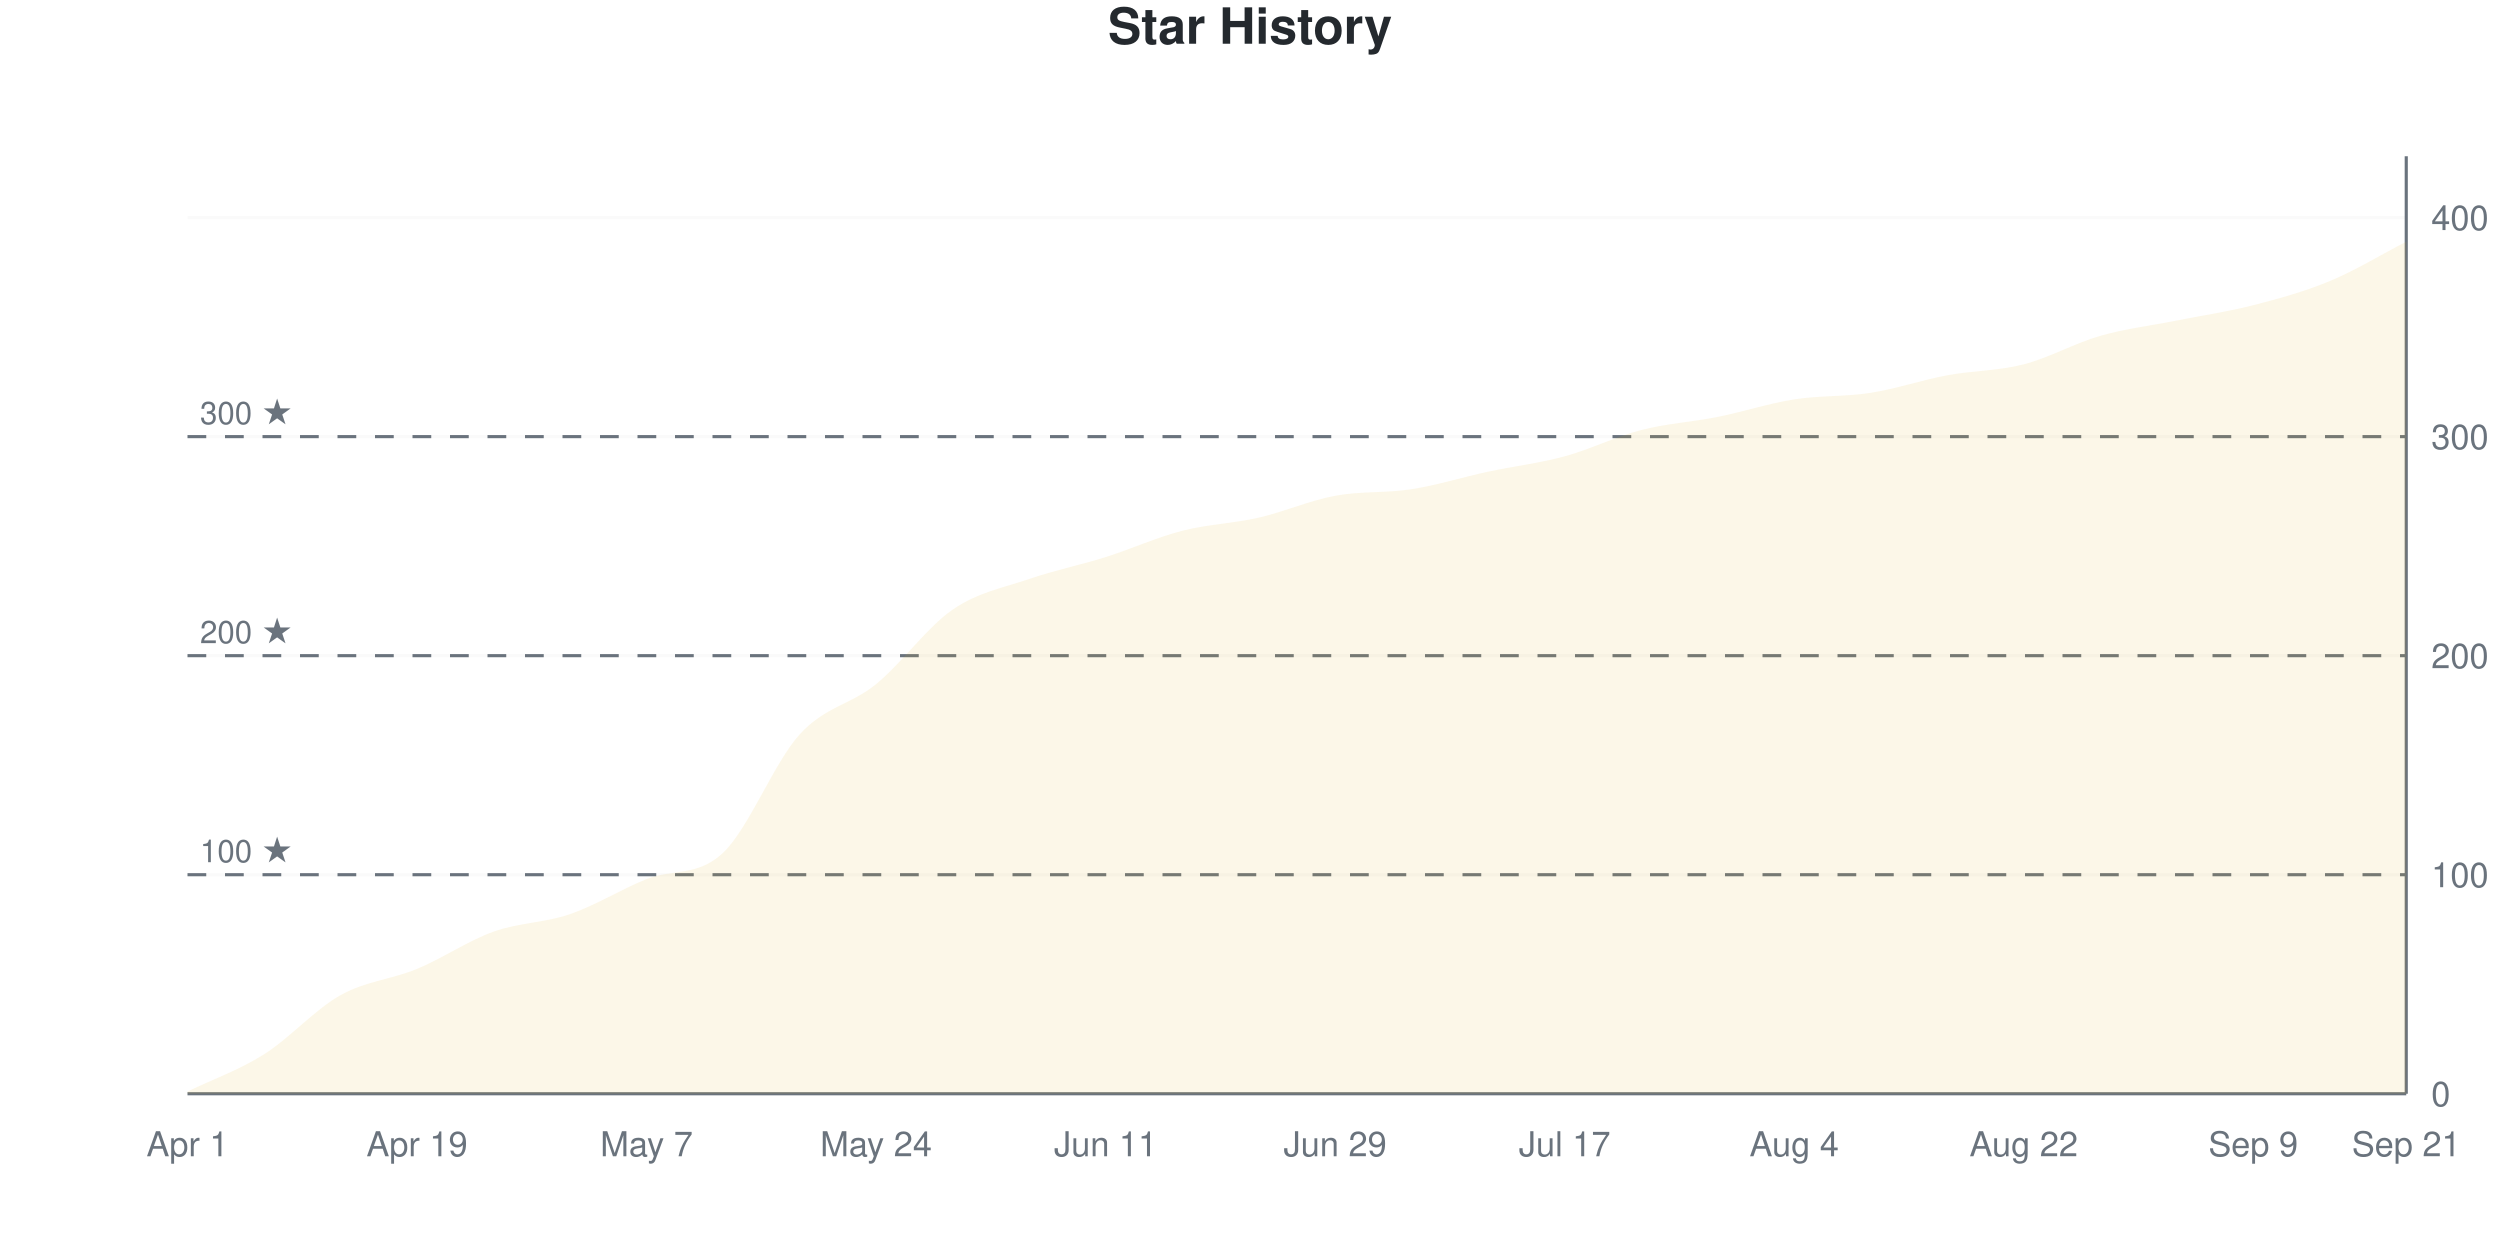
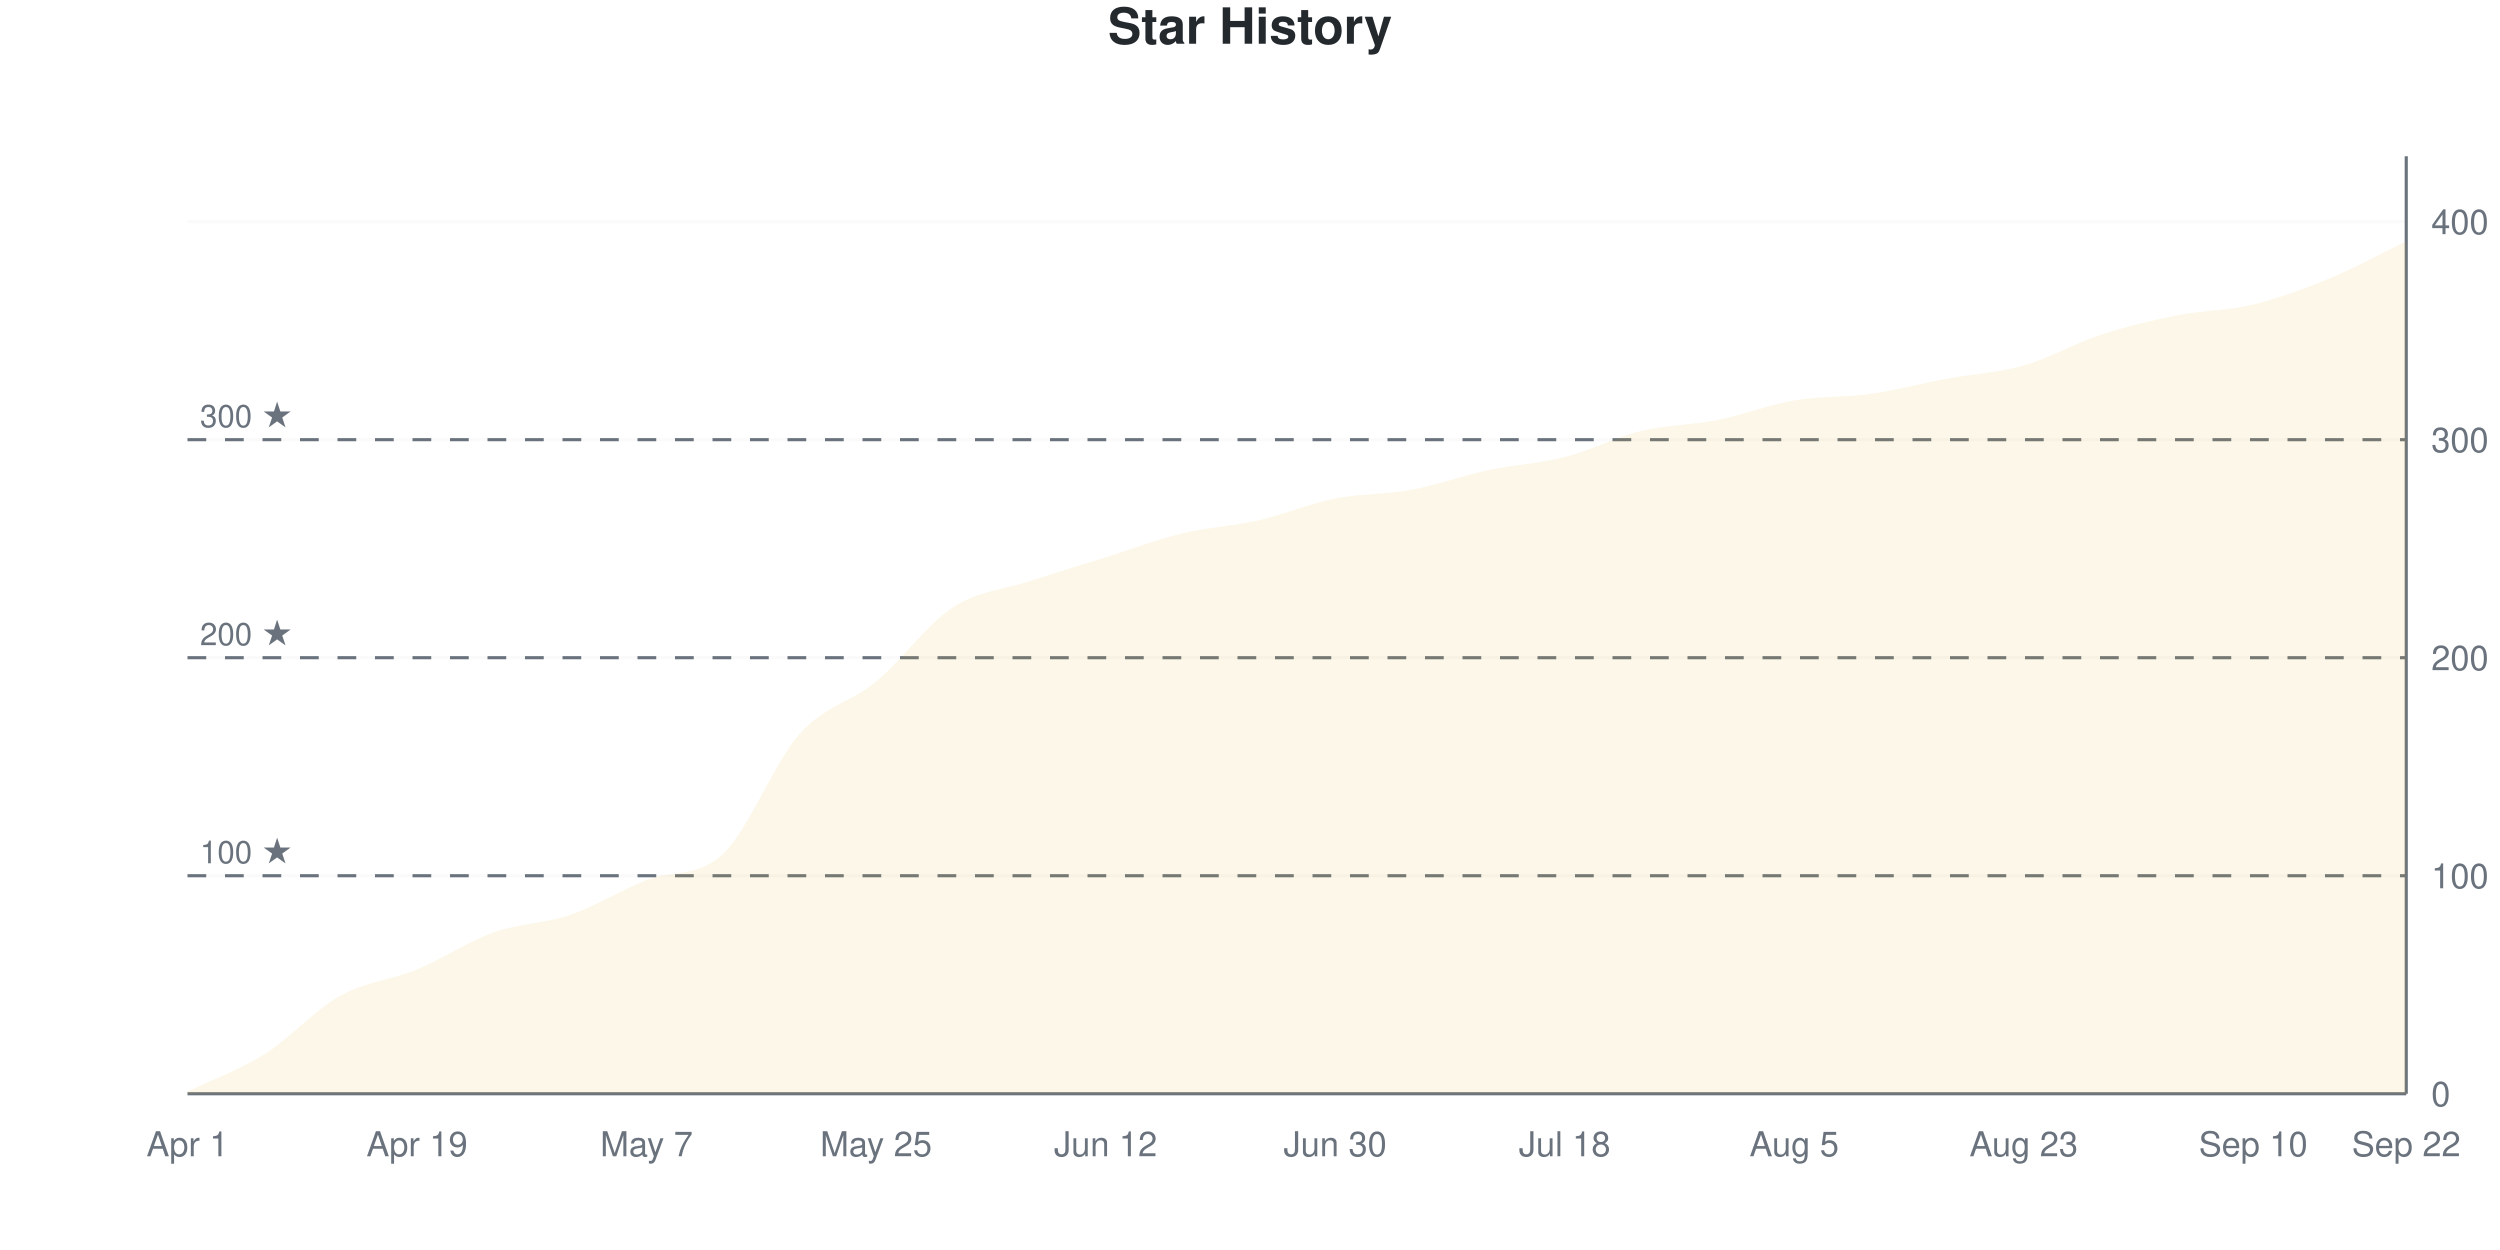
<svg xmlns="http://www.w3.org/2000/svg" viewBox="0 0 800 400" width="800" height="400">
  <style>
    @keyframes drawLine {
      to { stroke-dashoffset: 0; }
    }
    @keyframes fadeInPoint {
      from { opacity: 0; }
      to { opacity: 1; }
    }
    .data-line-0 {
      stroke-dasharray: 1172;
      stroke-dashoffset: 1172;
      animation: drawLine 2s ease-out forwards;
    }
    .data-point {
      opacity: 0;
      animation: fadeInPoint 0.5s ease-out forwards;
    }
    .chart-bg { fill: #fff; }
    .chart-text { fill: #24292e; }
    .chart-muted { fill: #6a737d; }
    .chart-grid { stroke: #eee; }
    .chart-axis { stroke: #6a737d; }
    @media (prefers-color-scheme: dark) {
      .chart-bg { fill: #0d1117; }
      .chart-text { fill: #e6edf3; }
      .chart-muted { fill: #8b949e; }
      .chart-grid { stroke: #21262d; }
      .chart-axis { stroke: #8b949e; }
    }
  </style>
  <rect width="800" height="400" class="chart-bg" />
  <text x="400" y="14" text-anchor="middle" class="chart-text" font-size="16" font-weight="bold" font-family="-apple-system, BlinkMacSystemFont, 'Segoe UI', Helvetica, Arial, sans-serif">Star History</text>
  <g class="grid">
    <line x1="60" y1="350" x2="770" y2="350" class="chart-grid" stroke-opacity="0.3" />
    <text x="778" y="354" text-anchor="start" class="chart-muted" font-size="11" font-family="-apple-system, BlinkMacSystemFont, 'Segoe UI', Helvetica, Arial, sans-serif">0</text>
-     <line x1="60" y1="279.907" x2="770" y2="279.907" class="chart-grid" stroke-opacity="0.3" />
-     <text x="778" y="283.907" text-anchor="start" class="chart-muted" font-size="11" font-family="-apple-system, BlinkMacSystemFont, 'Segoe UI', Helvetica, Arial, sans-serif">100</text>
-     <line x1="60" y1="209.813" x2="770" y2="209.813" class="chart-grid" stroke-opacity="0.3" />
-     <text x="778" y="213.813" text-anchor="start" class="chart-muted" font-size="11" font-family="-apple-system, BlinkMacSystemFont, 'Segoe UI', Helvetica, Arial, sans-serif">200</text>
-     <line x1="60" y1="139.72" x2="770" y2="139.72" class="chart-grid" stroke-opacity="0.3" />
-     <text x="778" y="143.72" text-anchor="start" class="chart-muted" font-size="11" font-family="-apple-system, BlinkMacSystemFont, 'Segoe UI', Helvetica, Arial, sans-serif">300</text>
-     <line x1="60" y1="69.626" x2="770" y2="69.626" class="chart-grid" stroke-opacity="0.3" />
-     <text x="778" y="73.626" text-anchor="start" class="chart-muted" font-size="11" font-family="-apple-system, BlinkMacSystemFont, 'Segoe UI', Helvetica, Arial, sans-serif">400</text>
+     <line x1="60" y1="280.233" x2="770" y2="280.233" class="chart-grid" stroke-opacity="0.3" />
+     <text x="778" y="284.233" text-anchor="start" class="chart-muted" font-size="11" font-family="-apple-system, BlinkMacSystemFont, 'Segoe UI', Helvetica, Arial, sans-serif">100</text>
+     <line x1="60" y1="210.465" x2="770" y2="210.465" class="chart-grid" stroke-opacity="0.3" />
+     <text x="778" y="214.465" text-anchor="start" class="chart-muted" font-size="11" font-family="-apple-system, BlinkMacSystemFont, 'Segoe UI', Helvetica, Arial, sans-serif">200</text>
+     <line x1="60" y1="140.698" x2="770" y2="140.698" class="chart-grid" stroke-opacity="0.3" />
+     <text x="778" y="144.698" text-anchor="start" class="chart-muted" font-size="11" font-family="-apple-system, BlinkMacSystemFont, 'Segoe UI', Helvetica, Arial, sans-serif">300</text>
+     <line x1="60" y1="70.93" x2="770" y2="70.93" class="chart-grid" stroke-opacity="0.3" />
+     <text x="778" y="74.93" text-anchor="start" class="chart-muted" font-size="11" font-family="-apple-system, BlinkMacSystemFont, 'Segoe UI', Helvetica, Arial, sans-serif">400</text>
  </g>
  <g class="milestones">
-     <line x1="60" y1="279.907" x2="770" y2="279.907" class="chart-axis" stroke-width="1" stroke-dasharray="6,6" />
-     <text x="64" y="275.907" class="chart-muted" font-size="10" font-family="-apple-system, BlinkMacSystemFont, 'Segoe UI', Helvetica, Arial, sans-serif">100 ★</text>
-     <line x1="60" y1="209.813" x2="770" y2="209.813" class="chart-axis" stroke-width="1" stroke-dasharray="6,6" />
-     <text x="64" y="205.813" class="chart-muted" font-size="10" font-family="-apple-system, BlinkMacSystemFont, 'Segoe UI', Helvetica, Arial, sans-serif">200 ★</text>
-     <line x1="60" y1="139.72" x2="770" y2="139.72" class="chart-axis" stroke-width="1" stroke-dasharray="6,6" />
-     <text x="64" y="135.72" class="chart-muted" font-size="10" font-family="-apple-system, BlinkMacSystemFont, 'Segoe UI', Helvetica, Arial, sans-serif">300 ★</text>
+     <line x1="60" y1="280.233" x2="770" y2="280.233" class="chart-axis" stroke-width="1" stroke-dasharray="6,6" />
+     <text x="64" y="276.233" class="chart-muted" font-size="10" font-family="-apple-system, BlinkMacSystemFont, 'Segoe UI', Helvetica, Arial, sans-serif">100 ★</text>
+     <line x1="60" y1="210.465" x2="770" y2="210.465" class="chart-axis" stroke-width="1" stroke-dasharray="6,6" />
+     <text x="64" y="206.465" class="chart-muted" font-size="10" font-family="-apple-system, BlinkMacSystemFont, 'Segoe UI', Helvetica, Arial, sans-serif">200 ★</text>
+     <line x1="60" y1="140.698" x2="770" y2="140.698" class="chart-axis" stroke-width="1" stroke-dasharray="6,6" />
+     <text x="64" y="136.698" class="chart-muted" font-size="10" font-family="-apple-system, BlinkMacSystemFont, 'Segoe UI', Helvetica, Arial, sans-serif">300 ★</text>
  </g>
  <g class="x-axis">
    <text x="60" y="370" text-anchor="middle" class="chart-muted" font-size="11" font-family="-apple-system, BlinkMacSystemFont, 'Segoe UI', Helvetica, Arial, sans-serif">Apr 1</text>
    <text x="133.448" y="370" text-anchor="middle" class="chart-muted" font-size="11" font-family="-apple-system, BlinkMacSystemFont, 'Segoe UI', Helvetica, Arial, sans-serif">Apr 19</text>
    <text x="206.897" y="370" text-anchor="middle" class="chart-muted" font-size="11" font-family="-apple-system, BlinkMacSystemFont, 'Segoe UI', Helvetica, Arial, sans-serif">May 7</text>
-     <text x="280.345" y="370" text-anchor="middle" class="chart-muted" font-size="11" font-family="-apple-system, BlinkMacSystemFont, 'Segoe UI', Helvetica, Arial, sans-serif">May 24</text>
-     <text x="353.793" y="370" text-anchor="middle" class="chart-muted" font-size="11" font-family="-apple-system, BlinkMacSystemFont, 'Segoe UI', Helvetica, Arial, sans-serif">Jun 11</text>
-     <text x="427.241" y="370" text-anchor="middle" class="chart-muted" font-size="11" font-family="-apple-system, BlinkMacSystemFont, 'Segoe UI', Helvetica, Arial, sans-serif">Jun 29</text>
-     <text x="500.69" y="370" text-anchor="middle" class="chart-muted" font-size="11" font-family="-apple-system, BlinkMacSystemFont, 'Segoe UI', Helvetica, Arial, sans-serif">Jul 17</text>
-     <text x="574.138" y="370" text-anchor="middle" class="chart-muted" font-size="11" font-family="-apple-system, BlinkMacSystemFont, 'Segoe UI', Helvetica, Arial, sans-serif">Aug 4</text>
-     <text x="647.586" y="370" text-anchor="middle" class="chart-muted" font-size="11" font-family="-apple-system, BlinkMacSystemFont, 'Segoe UI', Helvetica, Arial, sans-serif">Aug 22</text>
-     <text x="721.034" y="370" text-anchor="middle" class="chart-muted" font-size="11" font-family="-apple-system, BlinkMacSystemFont, 'Segoe UI', Helvetica, Arial, sans-serif">Sep 9</text>
-     <text x="770" y="370" text-anchor="middle" class="chart-muted" font-size="11" font-family="-apple-system, BlinkMacSystemFont, 'Segoe UI', Helvetica, Arial, sans-serif">Sep 21</text>
+     <text x="280.345" y="370" text-anchor="middle" class="chart-muted" font-size="11" font-family="-apple-system, BlinkMacSystemFont, 'Segoe UI', Helvetica, Arial, sans-serif">May 25</text>
+     <text x="353.793" y="370" text-anchor="middle" class="chart-muted" font-size="11" font-family="-apple-system, BlinkMacSystemFont, 'Segoe UI', Helvetica, Arial, sans-serif">Jun 12</text>
+     <text x="427.241" y="370" text-anchor="middle" class="chart-muted" font-size="11" font-family="-apple-system, BlinkMacSystemFont, 'Segoe UI', Helvetica, Arial, sans-serif">Jun 30</text>
+     <text x="500.69" y="370" text-anchor="middle" class="chart-muted" font-size="11" font-family="-apple-system, BlinkMacSystemFont, 'Segoe UI', Helvetica, Arial, sans-serif">Jul 18</text>
+     <text x="574.138" y="370" text-anchor="middle" class="chart-muted" font-size="11" font-family="-apple-system, BlinkMacSystemFont, 'Segoe UI', Helvetica, Arial, sans-serif">Aug 5</text>
+     <text x="647.586" y="370" text-anchor="middle" class="chart-muted" font-size="11" font-family="-apple-system, BlinkMacSystemFont, 'Segoe UI', Helvetica, Arial, sans-serif">Aug 23</text>
+     <text x="721.034" y="370" text-anchor="middle" class="chart-muted" font-size="11" font-family="-apple-system, BlinkMacSystemFont, 'Segoe UI', Helvetica, Arial, sans-serif">Sep 10</text>
+     <text x="770" y="370" text-anchor="middle" class="chart-muted" font-size="11" font-family="-apple-system, BlinkMacSystemFont, 'Segoe UI', Helvetica, Arial, sans-serif">Sep 22</text>
  </g>
  <line x1="770" y1="50" x2="770" y2="350" class="chart-axis" stroke-width="1" />
  <line x1="60" y1="350" x2="770" y2="350" class="chart-axis" stroke-width="1" />
-   <path d="M60,350 L60,349.299 C68.161,345.327 76.322,342.523 84.483,337.383 C92.644,332.243 100.805,323.014 108.966,318.458 C117.126,313.902 125.287,313.435 133.448,310.047 C141.609,306.659 149.77,301.051 157.931,298.131 C166.092,295.21 174.253,295.327 182.414,292.523 C190.575,289.72 198.736,284.579 206.897,281.308 C215.057,278.037 223.218,280.607 231.379,272.897 C239.54,265.187 247.701,244.042 255.862,235.047 C264.023,226.051 272.184,225.584 280.345,218.925 C288.506,212.266 296.667,200.701 304.828,195.093 C312.989,189.486 321.149,188.084 329.31,185.28 C337.471,182.477 345.632,180.841 353.793,178.271 C361.954,175.701 370.115,171.963 378.276,169.86 C386.437,167.757 394.598,167.523 402.759,165.654 C410.92,163.785 419.08,160.164 427.241,158.645 C435.402,157.126 443.563,157.827 451.724,156.542 C459.885,155.257 468.046,152.687 476.207,150.935 C484.368,149.182 492.529,148.248 500.69,146.028 C508.851,143.808 517.011,139.72 525.172,137.617 C533.333,135.514 541.494,135.047 549.655,133.411 C557.816,131.776 565.977,129.089 574.138,127.804 C582.299,126.519 590.46,126.986 598.621,125.701 C606.782,124.416 614.943,121.612 623.103,120.093 C631.264,118.575 639.425,118.692 647.586,116.589 C655.747,114.486 663.908,109.813 672.069,107.477 C680.23,105.14 688.391,104.206 696.552,102.57 C704.713,100.935 712.874,99.766 721.034,97.664 C729.195,95.561 737.356,93.341 745.517,89.953 C753.678,86.565 761.839,81.542 770,77.336 L770,350 L60,350 Z" fill="#dfb317" fill-opacity="0.1" />
-   <path d="M60,350 L60,349.299 C68.161,345.327 76.322,342.523 84.483,337.383 C92.644,332.243 100.805,323.014 108.966,318.458 C117.126,313.902 125.287,313.435 133.448,310.047 C141.609,306.659 149.77,301.051 157.931,298.131 C166.092,295.21 174.253,295.327 182.414,292.523 C190.575,289.72 198.736,284.579 206.897,281.308 C215.057,278.037 223.218,280.607 231.379,272.897 C239.54,265.187 247.701,244.042 255.862,235.047 C264.023,226.051 272.184,225.584 280.345,218.925 C288.506,212.266 296.667,200.701 304.828,195.093 C312.989,189.486 321.149,188.084 329.31,185.28 C337.471,182.477 345.632,180.841 353.793,178.271 C361.954,175.701 370.115,171.963 378.276,169.86 C386.437,167.757 394.598,167.523 402.759,165.654 C410.92,163.785 419.08,160.164 427.241,158.645 C435.402,157.126 443.563,157.827 451.724,156.542 C459.885,155.257 468.046,152.687 476.207,150.935 C484.368,149.182 492.529,148.248 500.69,146.028 C508.851,143.808 517.011,139.72 525.172,137.617 C533.333,135.514 541.494,135.047 549.655,133.411 C557.816,131.776 565.977,129.089 574.138,127.804 C582.299,126.519 590.46,126.986 598.621,125.701 C606.782,124.416 614.943,121.612 623.103,120.093 C631.264,118.575 639.425,118.692 647.586,116.589 C655.747,114.486 663.908,109.813 672.069,107.477 C680.23,105.14 688.391,104.206 696.552,102.57 C704.713,100.935 712.874,99.766 721.034,97.664 C729.195,95.561 737.356,93.341 745.517,89.953 C753.678,86.565 761.839,81.542 770,77.336" fill="none" stroke="#dfb317" stroke-width="2.5" class="data-line-0" />
+   <path d="M60,350 L60,349.302 C68.161,345.349 76.322,342.558 84.483,337.442 C92.644,332.326 100.805,323.14 108.966,318.605 C117.126,314.07 125.287,313.605 133.448,310.233 C141.609,306.86 149.77,301.279 157.931,298.372 C166.092,295.465 174.253,295.581 182.414,292.791 C190.575,290 198.736,284.856 206.897,281.628 C215.057,278.4 223.218,280.98 231.379,273.256 C239.54,265.531 247.701,244.07 255.862,234.884 C264.023,225.698 272.184,224.884 280.345,218.14 C288.506,211.395 296.667,199.767 304.828,194.419 C312.989,189.07 321.149,188.721 329.31,186.047 C337.471,183.372 345.632,180.93 353.793,178.372 C361.954,175.814 370.115,172.674 378.276,170.698 C386.437,168.721 394.598,168.372 402.759,166.512 C410.92,164.651 419.08,161.163 427.241,159.535 C435.402,157.907 443.563,158.256 451.724,156.744 C459.885,155.233 468.046,152.209 476.207,150.465 C484.368,148.721 492.529,148.372 500.69,146.279 C508.851,144.186 517.011,139.884 525.172,137.907 C533.333,135.93 541.494,136.047 549.655,134.419 C557.816,132.791 565.977,129.535 574.138,128.14 C582.299,126.744 590.46,127.209 598.621,126.047 C606.782,124.884 614.943,122.674 623.103,121.163 C631.264,119.651 639.425,119.302 647.586,116.977 C655.747,114.651 663.908,109.884 672.069,107.209 C680.23,104.535 688.391,102.558 696.552,100.93 C704.713,99.302 712.874,99.419 721.034,97.442 C729.195,95.465 737.356,92.442 745.517,89.07 C753.678,85.698 761.839,81.163 770,77.209 L770,350 L60,350 Z" fill="#dfb317" fill-opacity="0.1" />
+   <path d="M60,350 L60,349.302 C68.161,345.349 76.322,342.558 84.483,337.442 C92.644,332.326 100.805,323.14 108.966,318.605 C117.126,314.07 125.287,313.605 133.448,310.233 C141.609,306.86 149.77,301.279 157.931,298.372 C166.092,295.465 174.253,295.581 182.414,292.791 C190.575,290 198.736,284.856 206.897,281.628 C215.057,278.4 223.218,280.98 231.379,273.256 C239.54,265.531 247.701,244.07 255.862,234.884 C264.023,225.698 272.184,224.884 280.345,218.14 C288.506,211.395 296.667,199.767 304.828,194.419 C312.989,189.07 321.149,188.721 329.31,186.047 C337.471,183.372 345.632,180.93 353.793,178.372 C361.954,175.814 370.115,172.674 378.276,170.698 C386.437,168.721 394.598,168.372 402.759,166.512 C410.92,164.651 419.08,161.163 427.241,159.535 C435.402,157.907 443.563,158.256 451.724,156.744 C459.885,155.233 468.046,152.209 476.207,150.465 C484.368,148.721 492.529,148.372 500.69,146.279 C508.851,144.186 517.011,139.884 525.172,137.907 C533.333,135.93 541.494,136.047 549.655,134.419 C557.816,132.791 565.977,129.535 574.138,128.14 C582.299,126.744 590.46,127.209 598.621,126.047 C606.782,124.884 614.943,122.674 623.103,121.163 C631.264,119.651 639.425,119.302 647.586,116.977 C655.747,114.651 663.908,109.884 672.069,107.209 C680.23,104.535 688.391,102.558 696.552,100.93 C704.713,99.302 712.874,99.419 721.034,97.442 C729.195,95.465 737.356,92.442 745.517,89.07 C753.678,85.698 761.839,81.163 770,77.209" fill="none" stroke="#dfb317" stroke-width="2.5" class="data-line-0" />
  <g class="points">
-     <circle cx="60" cy="349.299" r="4" fill="#dfb317" class="data-point" style="animation-delay: 1.50s" />
-     <circle cx="84.483" cy="337.383" r="4" fill="#dfb317" class="data-point" style="animation-delay: 1.55s" />
-     <circle cx="108.966" cy="318.458" r="4" fill="#dfb317" class="data-point" style="animation-delay: 1.60s" />
-     <circle cx="133.448" cy="310.047" r="4" fill="#dfb317" class="data-point" style="animation-delay: 1.65s" />
-     <circle cx="157.931" cy="298.131" r="4" fill="#dfb317" class="data-point" style="animation-delay: 1.70s" />
-     <circle cx="182.414" cy="292.523" r="4" fill="#dfb317" class="data-point" style="animation-delay: 1.75s" />
-     <circle cx="206.897" cy="281.308" r="4" fill="#dfb317" class="data-point" style="animation-delay: 1.80s" />
-     <circle cx="231.379" cy="272.897" r="4" fill="#dfb317" class="data-point" style="animation-delay: 1.85s" />
-     <circle cx="255.862" cy="235.047" r="4" fill="#dfb317" class="data-point" style="animation-delay: 1.90s" />
-     <circle cx="280.345" cy="218.925" r="4" fill="#dfb317" class="data-point" style="animation-delay: 1.95s" />
-     <circle cx="304.828" cy="195.093" r="4" fill="#dfb317" class="data-point" style="animation-delay: 2.00s" />
-     <circle cx="329.31" cy="185.28" r="4" fill="#dfb317" class="data-point" style="animation-delay: 2.05s" />
-     <circle cx="353.793" cy="178.271" r="4" fill="#dfb317" class="data-point" style="animation-delay: 2.10s" />
-     <circle cx="378.276" cy="169.86" r="4" fill="#dfb317" class="data-point" style="animation-delay: 2.15s" />
-     <circle cx="402.759" cy="165.654" r="4" fill="#dfb317" class="data-point" style="animation-delay: 2.20s" />
-     <circle cx="427.241" cy="158.645" r="4" fill="#dfb317" class="data-point" style="animation-delay: 2.25s" />
-     <circle cx="451.724" cy="156.542" r="4" fill="#dfb317" class="data-point" style="animation-delay: 2.30s" />
-     <circle cx="476.207" cy="150.935" r="4" fill="#dfb317" class="data-point" style="animation-delay: 2.35s" />
-     <circle cx="500.69" cy="146.028" r="4" fill="#dfb317" class="data-point" style="animation-delay: 2.40s" />
-     <circle cx="525.172" cy="137.617" r="4" fill="#dfb317" class="data-point" style="animation-delay: 2.45s" />
-     <circle cx="549.655" cy="133.411" r="4" fill="#dfb317" class="data-point" style="animation-delay: 2.50s" />
-     <circle cx="574.138" cy="127.804" r="4" fill="#dfb317" class="data-point" style="animation-delay: 2.55s" />
-     <circle cx="598.621" cy="125.701" r="4" fill="#dfb317" class="data-point" style="animation-delay: 2.60s" />
-     <circle cx="623.103" cy="120.093" r="4" fill="#dfb317" class="data-point" style="animation-delay: 2.65s" />
-     <circle cx="647.586" cy="116.589" r="4" fill="#dfb317" class="data-point" style="animation-delay: 2.70s" />
-     <circle cx="672.069" cy="107.477" r="4" fill="#dfb317" class="data-point" style="animation-delay: 2.75s" />
-     <circle cx="696.552" cy="102.57" r="4" fill="#dfb317" class="data-point" style="animation-delay: 2.80s" />
-     <circle cx="721.034" cy="97.664" r="4" fill="#dfb317" class="data-point" style="animation-delay: 2.85s" />
-     <circle cx="745.517" cy="89.953" r="4" fill="#dfb317" class="data-point" style="animation-delay: 2.90s" />
-     <circle cx="770" cy="77.336" r="4" fill="#dfb317" class="data-point" style="animation-delay: 2.95s" />
+     <circle cx="60" cy="349.302" r="4" fill="#dfb317" class="data-point" style="animation-delay: 1.50s" />
+     <circle cx="84.483" cy="337.442" r="4" fill="#dfb317" class="data-point" style="animation-delay: 1.55s" />
+     <circle cx="108.966" cy="318.605" r="4" fill="#dfb317" class="data-point" style="animation-delay: 1.60s" />
+     <circle cx="133.448" cy="310.233" r="4" fill="#dfb317" class="data-point" style="animation-delay: 1.65s" />
+     <circle cx="157.931" cy="298.372" r="4" fill="#dfb317" class="data-point" style="animation-delay: 1.70s" />
+     <circle cx="182.414" cy="292.791" r="4" fill="#dfb317" class="data-point" style="animation-delay: 1.75s" />
+     <circle cx="206.897" cy="281.628" r="4" fill="#dfb317" class="data-point" style="animation-delay: 1.80s" />
+     <circle cx="231.379" cy="273.256" r="4" fill="#dfb317" class="data-point" style="animation-delay: 1.85s" />
+     <circle cx="255.862" cy="234.884" r="4" fill="#dfb317" class="data-point" style="animation-delay: 1.90s" />
+     <circle cx="280.345" cy="218.14" r="4" fill="#dfb317" class="data-point" style="animation-delay: 1.95s" />
+     <circle cx="304.828" cy="194.419" r="4" fill="#dfb317" class="data-point" style="animation-delay: 2.00s" />
+     <circle cx="329.31" cy="186.047" r="4" fill="#dfb317" class="data-point" style="animation-delay: 2.05s" />
+     <circle cx="353.793" cy="178.372" r="4" fill="#dfb317" class="data-point" style="animation-delay: 2.10s" />
+     <circle cx="378.276" cy="170.698" r="4" fill="#dfb317" class="data-point" style="animation-delay: 2.15s" />
+     <circle cx="402.759" cy="166.512" r="4" fill="#dfb317" class="data-point" style="animation-delay: 2.20s" />
+     <circle cx="427.241" cy="159.535" r="4" fill="#dfb317" class="data-point" style="animation-delay: 2.25s" />
+     <circle cx="451.724" cy="156.744" r="4" fill="#dfb317" class="data-point" style="animation-delay: 2.30s" />
+     <circle cx="476.207" cy="150.465" r="4" fill="#dfb317" class="data-point" style="animation-delay: 2.35s" />
+     <circle cx="500.69" cy="146.279" r="4" fill="#dfb317" class="data-point" style="animation-delay: 2.40s" />
+     <circle cx="525.172" cy="137.907" r="4" fill="#dfb317" class="data-point" style="animation-delay: 2.45s" />
+     <circle cx="549.655" cy="134.419" r="4" fill="#dfb317" class="data-point" style="animation-delay: 2.50s" />
+     <circle cx="574.138" cy="128.14" r="4" fill="#dfb317" class="data-point" style="animation-delay: 2.55s" />
+     <circle cx="598.621" cy="126.047" r="4" fill="#dfb317" class="data-point" style="animation-delay: 2.60s" />
+     <circle cx="623.103" cy="121.163" r="4" fill="#dfb317" class="data-point" style="animation-delay: 2.65s" />
+     <circle cx="647.586" cy="116.977" r="4" fill="#dfb317" class="data-point" style="animation-delay: 2.70s" />
+     <circle cx="672.069" cy="107.209" r="4" fill="#dfb317" class="data-point" style="animation-delay: 2.75s" />
+     <circle cx="696.552" cy="100.93" r="4" fill="#dfb317" class="data-point" style="animation-delay: 2.80s" />
+     <circle cx="721.034" cy="97.442" r="4" fill="#dfb317" class="data-point" style="animation-delay: 2.85s" />
+     <circle cx="745.517" cy="89.07" r="4" fill="#dfb317" class="data-point" style="animation-delay: 2.90s" />
+     <circle cx="770" cy="77.209" r="4" fill="#dfb317" class="data-point" style="animation-delay: 2.95s" />
  </g>
</svg>
